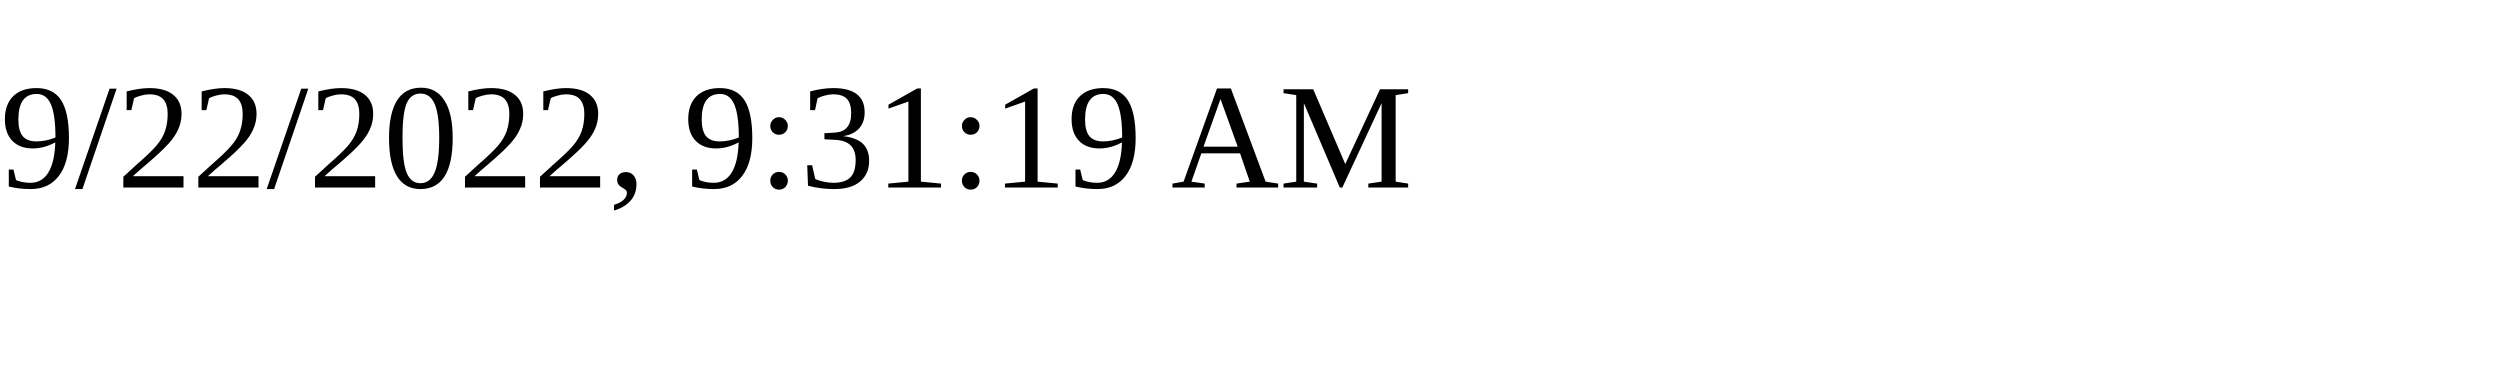
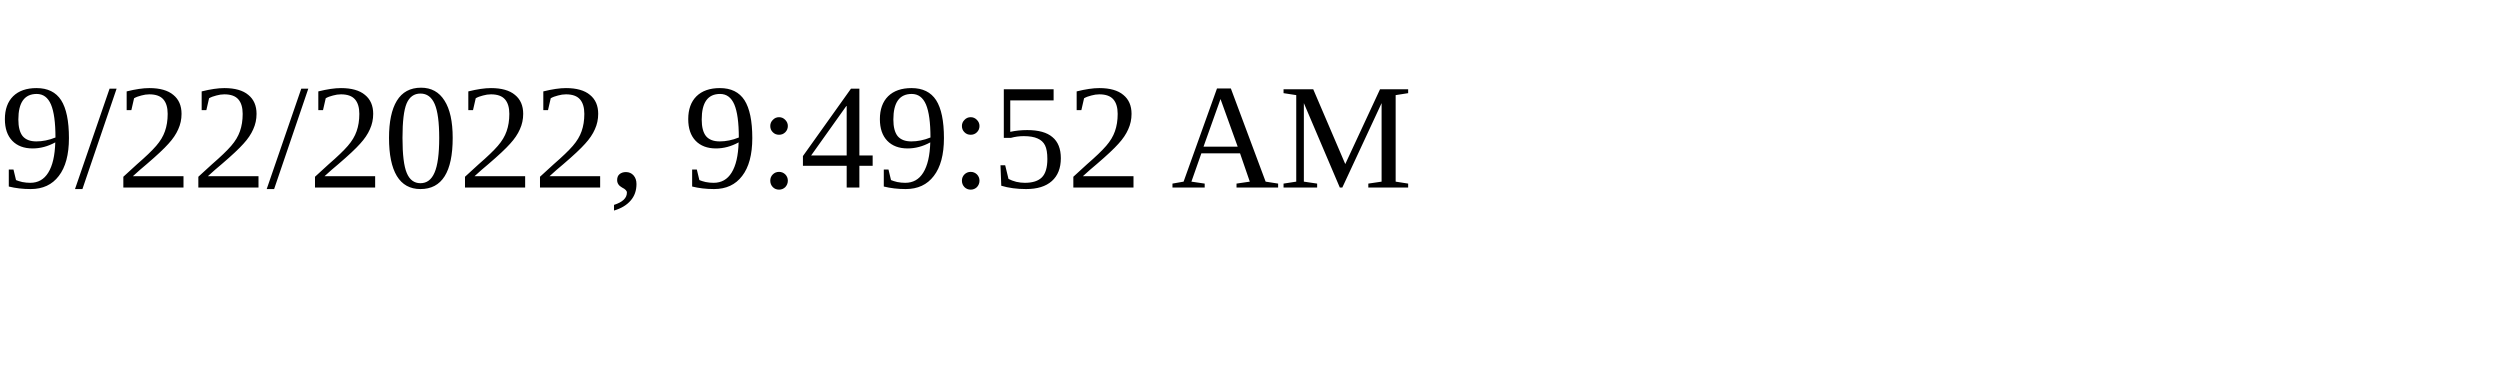
<svg xmlns="http://www.w3.org/2000/svg" height="30" width="200">
-   <text x="0" y="15">9/22/2022, 9:31:19 AM</text>
+   <text x="0" y="15">9/22/2022, 9:49:52 AM</text>
</svg>
